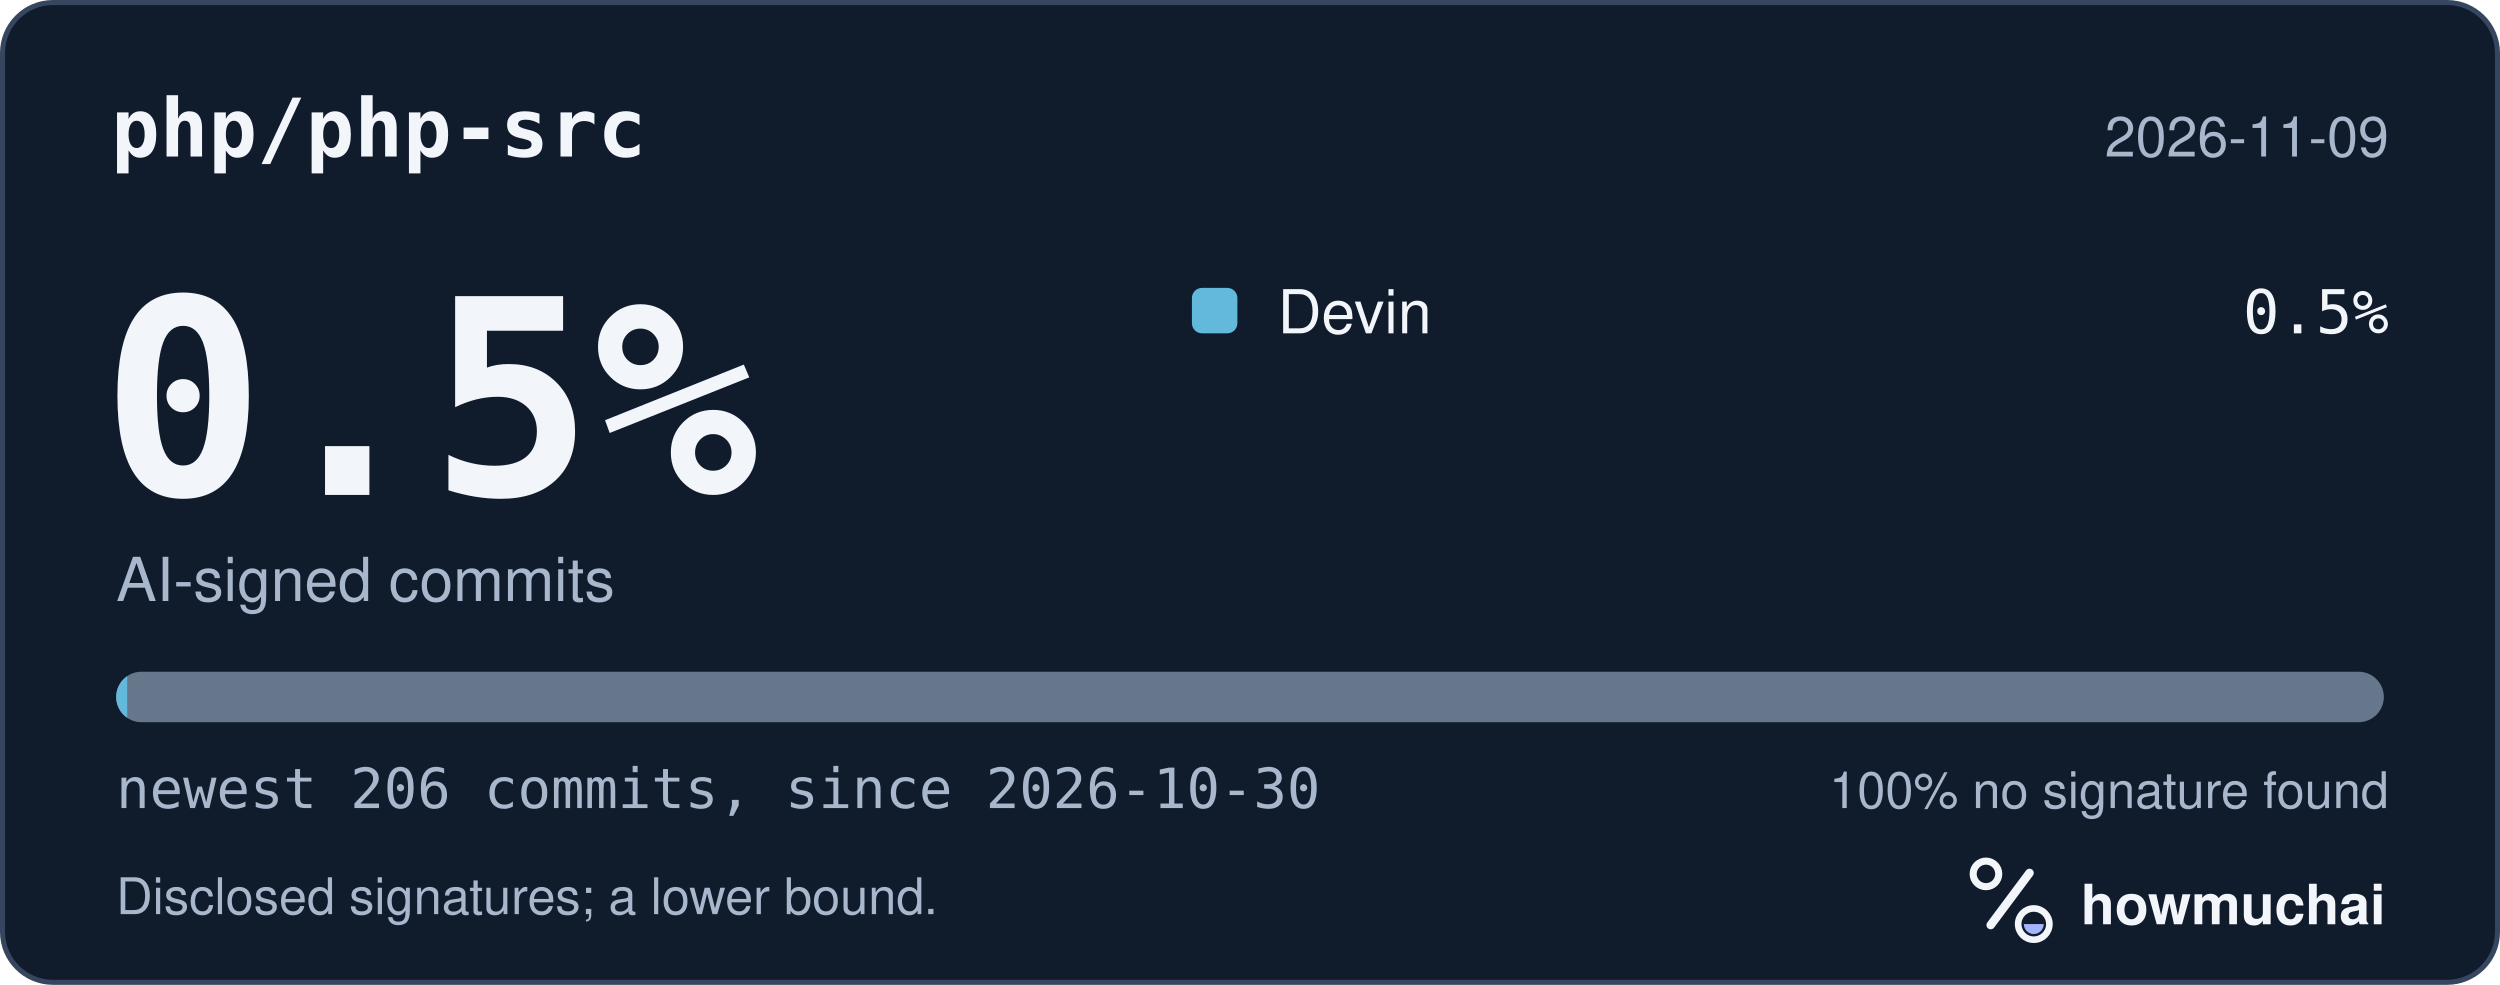
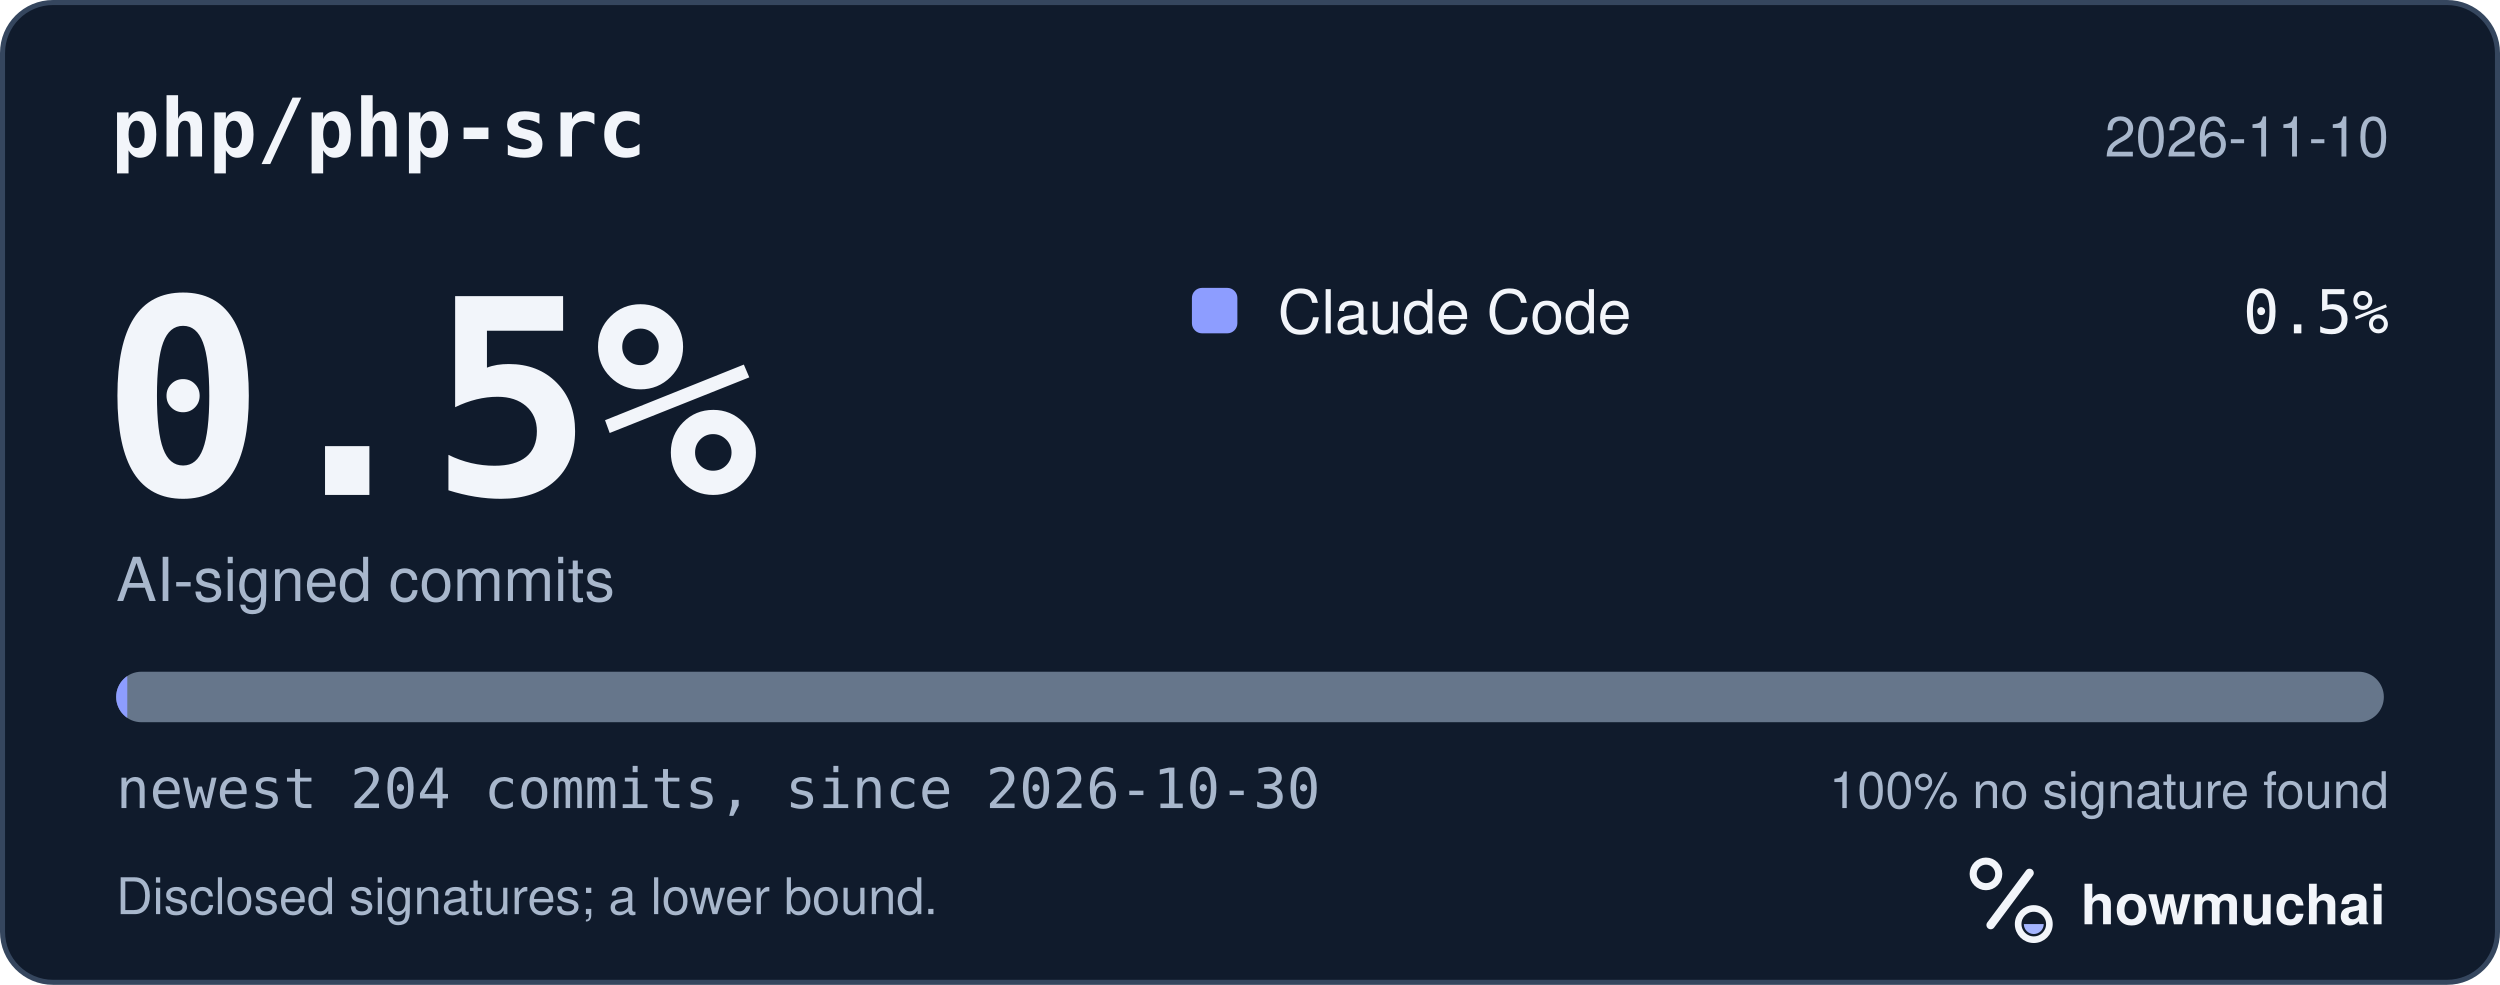
<svg xmlns="http://www.w3.org/2000/svg" width="495" height="195" viewBox="0 0 495 195" role="img" aria-labelledby="hm-t hm-d">
  <rect x="0.5" y="0.5" width="494" height="194" rx="10" fill="#101B2C" stroke="#35465E" />
  <text x="22" y="31" fill="#F2F5FA" font-family="ui-monospace, SF Mono, Menlo, Consolas, IBM Plex Mono, monospace" font-size="16" font-weight="600">php/php-src</text>
-   <text x="473" y="31" fill="#A8B7CC" font-family="-apple-system, BlinkMacSystemFont, Segoe UI, Helvetica, Arial, Fira Sans, sans-serif" font-size="11" text-anchor="end">2026-11-09</text>
+   <text x="473" y="31" fill="#A8B7CC" font-family="-apple-system, BlinkMacSystemFont, Segoe UI, Helvetica, Arial, Fira Sans, sans-serif" font-size="11" text-anchor="end">2026-11-10</text>
  <text x="20" y="98" fill="#F2F5FA" font-family="ui-monospace, SF Mono, Menlo, Consolas, IBM Plex Mono, monospace" font-size="54" font-weight="700">0.5%</text>
  <text x="23" y="119" fill="#A8B7CC" font-family="-apple-system, BlinkMacSystemFont, Segoe UI, Helvetica, Arial, Fira Sans, sans-serif" font-size="12">AI-signed commits</text>
-   <rect x="236" y="57" width="9" height="9" rx="2" fill="#62B9DB" />
-   <text x="253" y="66" fill="#F2F5FA" font-family="-apple-system, BlinkMacSystemFont, Segoe UI, Helvetica, Arial, Fira Sans, sans-serif" font-size="12">Devin</text>
+   <rect x="236" y="57" width="9" height="9" rx="2" fill="#8D9DFF" />
+   <text x="253" y="66" fill="#F2F5FA" font-family="-apple-system, BlinkMacSystemFont, Segoe UI, Helvetica, Arial, Fira Sans, sans-serif" font-size="12">Claude Code</text>
  <text x="473" y="66" fill="#F2F5FA" font-family="ui-monospace, SF Mono, Menlo, Consolas, IBM Plex Mono, monospace" font-size="12" text-anchor="end">0.5%</text>
  <defs>
    <clipPath id="hm-bar">
      <rect x="23" y="133" width="449" height="10" rx="5" />
    </clipPath>
  </defs>
  <rect x="23" y="133" width="449" height="10" rx="5" fill="#66768B" />
  <g clip-path="url(#hm-bar)">
-     <rect x="23.00" y="133" width="2.18" height="10" fill="#62B9DB" />
+     <rect x="23.00" y="133" width="2.20" height="10" fill="#8D9DFF" />
  </g>
-   <text x="23" y="160" fill="#A8B7CC" font-family="ui-monospace, SF Mono, Menlo, Consolas, IBM Plex Mono, monospace" font-size="11">newest 206 commits, since 2026-10-30</text>
+   <text x="23" y="160" fill="#A8B7CC" font-family="ui-monospace, SF Mono, Menlo, Consolas, IBM Plex Mono, monospace" font-size="11">newest 204 commits, since 2026-10-30</text>
  <text x="473" y="160" fill="#A8B7CC" font-family="-apple-system, BlinkMacSystemFont, Segoe UI, Helvetica, Arial, Fira Sans, sans-serif" font-size="10" text-anchor="end">100% no signature found</text>
  <text x="23" y="181" fill="#A8B7CC" font-family="-apple-system, BlinkMacSystemFont, Segoe UI, Helvetica, Arial, Fira Sans, sans-serif" font-size="10">Disclosed signatures; a lower bound.</text>
  <g transform="translate(386 166) scale(0.046875)">
    <circle cx="154" cy="150" r="54" fill="none" stroke="#F2F5FA" stroke-width="30" />
    <path d="M174 366 338 146" fill="none" stroke="#F2F5FA" stroke-width="36" stroke-linecap="round" />
    <circle cx="356" cy="362" r="66" fill="none" stroke="#F2F5FA" stroke-width="28" />
    <path d="M314 362a42 42 0 0 0 84 0Z" fill="#A4B5FF" />
  </g>
  <text x="412" y="183" fill="#F2F5FA" font-family="-apple-system, BlinkMacSystemFont, Segoe UI, Helvetica, Arial, Fira Sans, sans-serif" font-size="11" font-weight="650">howmuchai</text>
</svg>
